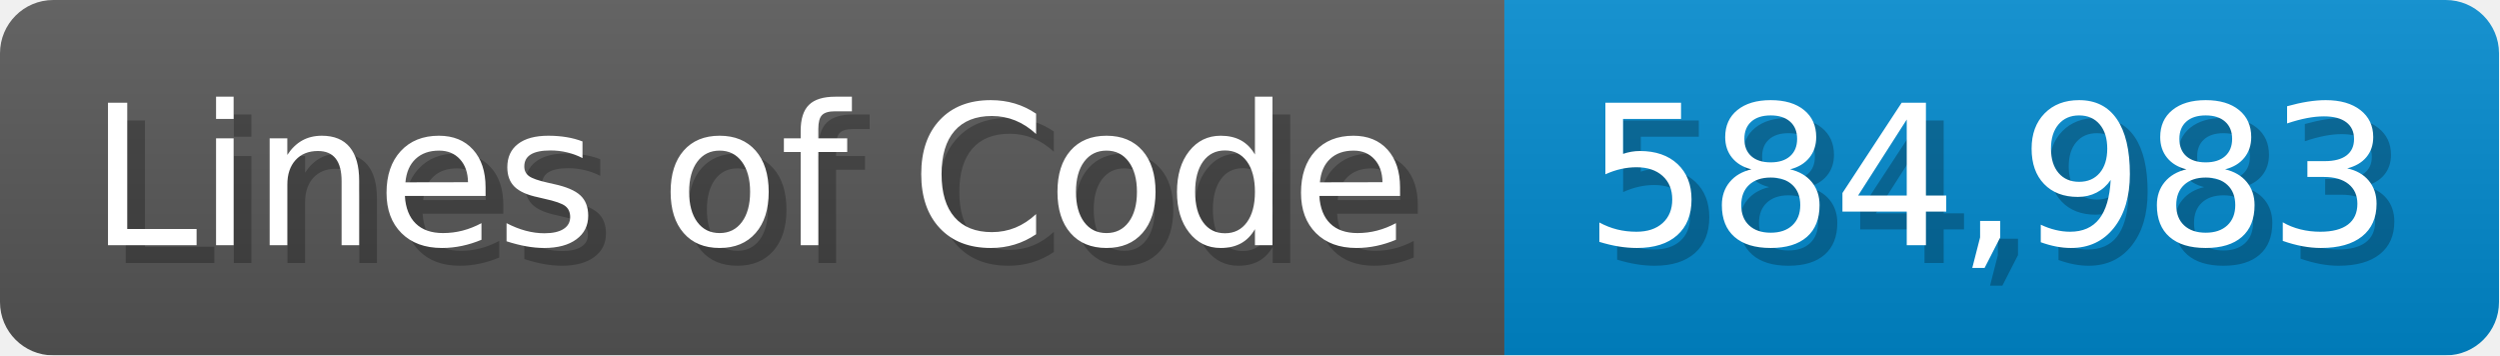
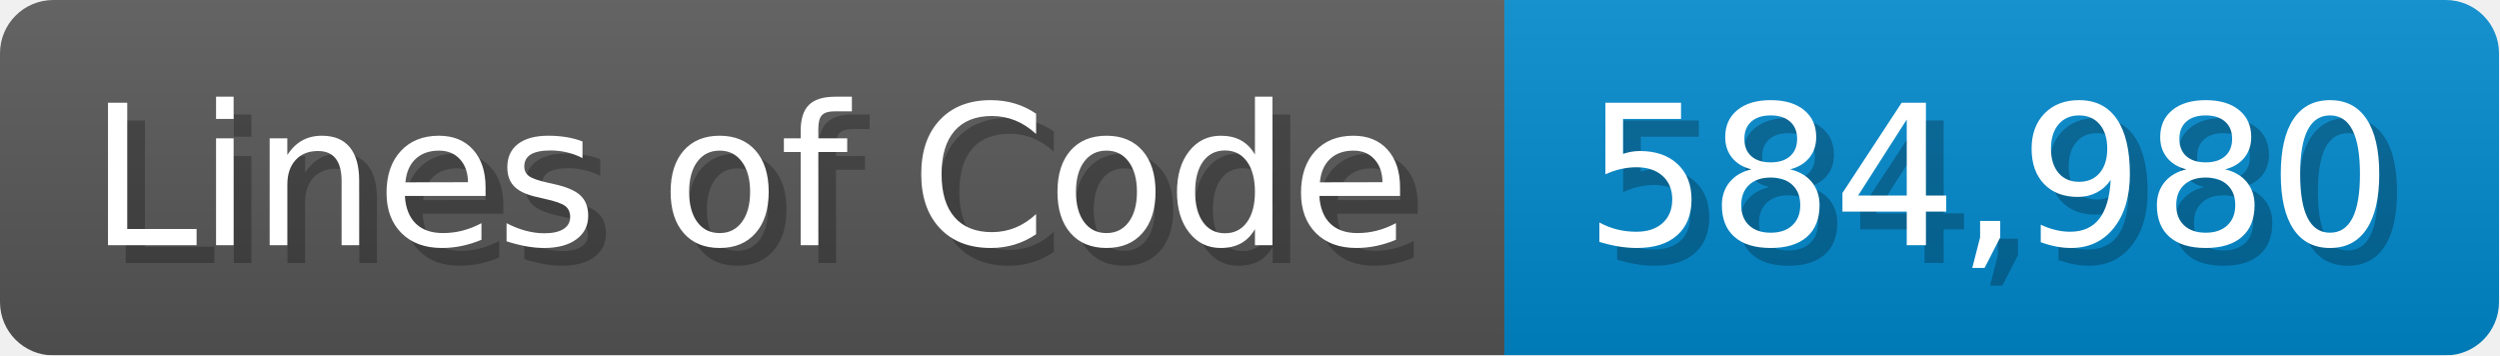
<svg xmlns="http://www.w3.org/2000/svg" width="140.7" height="20" viewBox="0 0 1407 200">
  <linearGradient id="a" x2="0" y2="100%">
    <stop offset="0" stop-opacity=".1" stop-color="#EEE" />
    <stop offset="1" stop-opacity=".1" />
  </linearGradient>
  <mask id="m">
    <rect width="1407" height="200" rx="30" fill="#FFF" />
  </mask>
  <g mask="url(#m)">
    <rect width="847" height="200" fill="#555" />
    <rect width="560" height="200" fill="#08C" x="847" />
    <rect width="1407" height="200" fill="url(#a)" />
  </g>
  <g fill="#fff" text-anchor="start" font-family="Verdana,DejaVu Sans,sans-serif" font-size="110">
    <text x="60" y="148" textLength="747" fill="#000" opacity="0.25">Lines of Code</text>
    <text x="50" y="138" textLength="747">Lines of Code</text>
-     <text x="902" y="148" textLength="460" fill="#000" opacity="0.25">584,983</text>
-     <text x="892" y="138" textLength="460">584,983</text>
+     <text x="902" y="148" textLength="460" fill="#000" opacity="0.25">584,980</text>
+     <text x="892" y="138" textLength="460">584,980</text>
  </g>
</svg>
